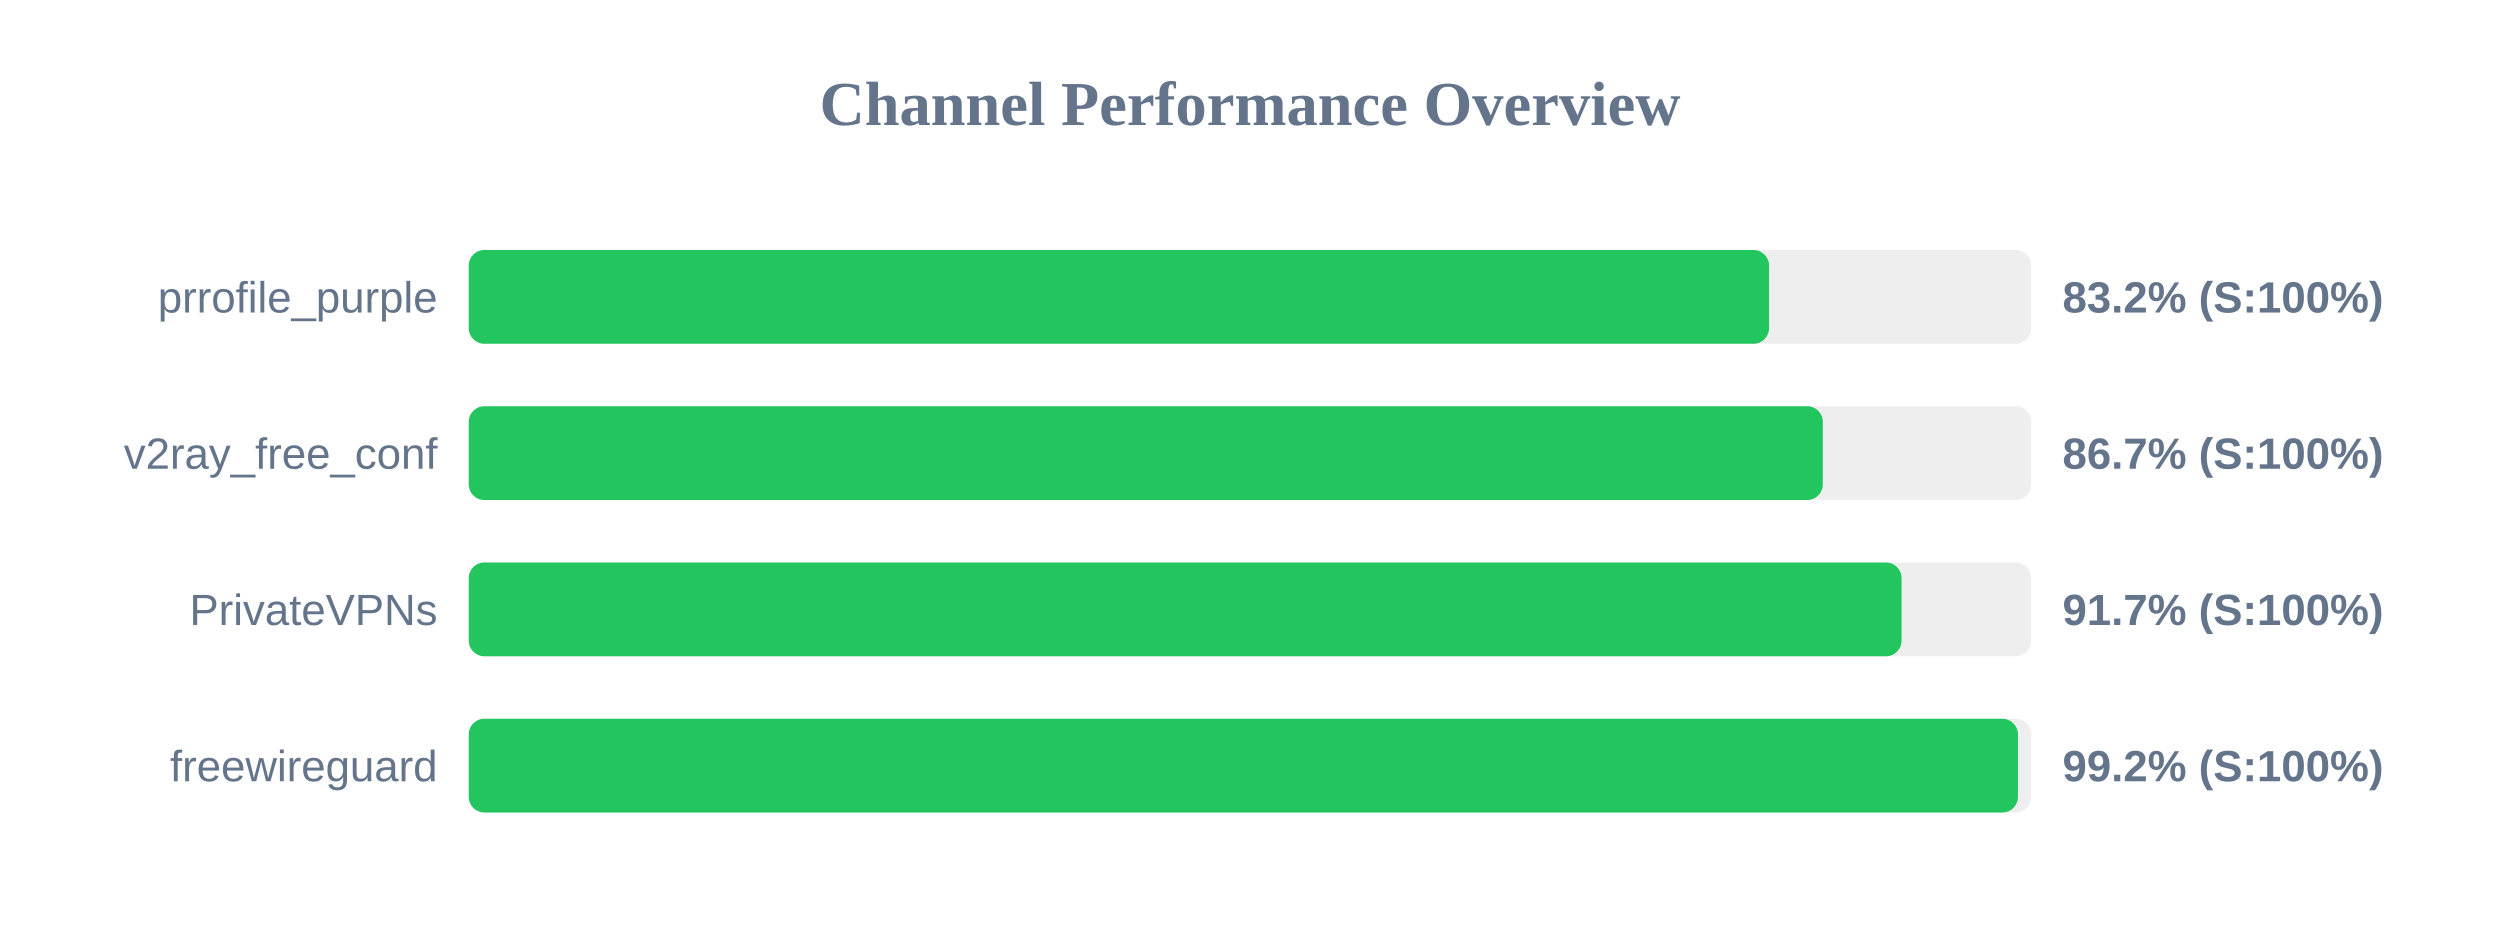
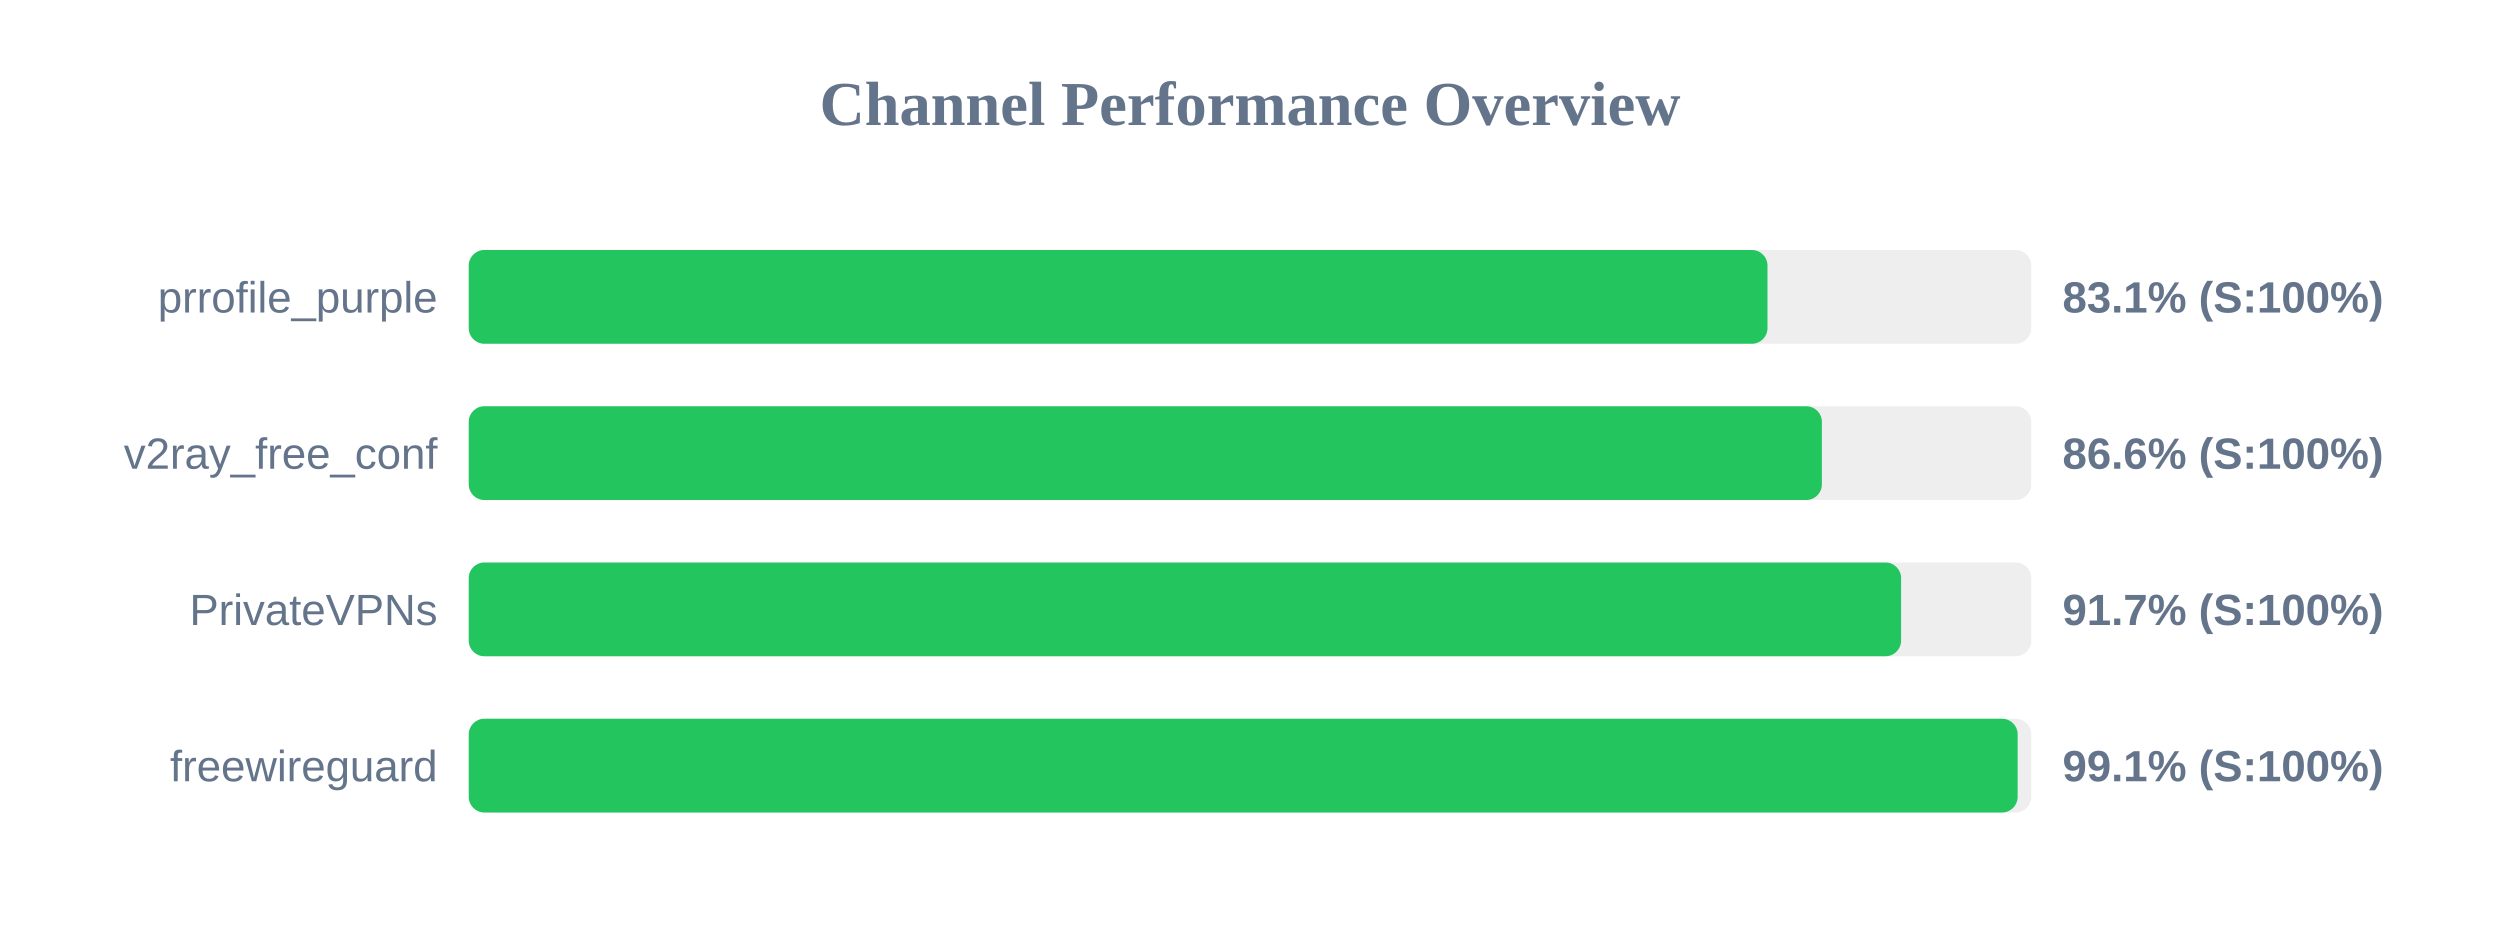
<svg xmlns="http://www.w3.org/2000/svg" width="800" height="300" version="1.1">
  <style>
        .row { font: 14px Arial; fill: #64748b; }
        .score { font: bold 14px Arial; fill: #64748b; }
    </style>
  <text x="400" y="40" text-anchor="middle" font-size="20px" font-weight="bold" fill="#64748b">Channel Performance Overview</text>
  <rect x="150" y="80" width="500" height="30" fill="#eee" rx="5" />
-   <rect x="150" y="80" width="416.1" height="30" fill="#22c55e" rx="5" />
+   <rect x="150" y="80" width="415.6" height="30" fill="#22c55e" rx="5" />
  <text x="140" y="100" text-anchor="end" class="row">prrofile_purple</text>
-   <text x="660" y="100" text-anchor="start" class="score">83.2% (S:100%)</text>
+   <text x="660" y="100" text-anchor="start" class="score">83.1% (S:100%)</text>
  <rect x="150" y="130" width="500" height="30" fill="#eee" rx="5" />
-   <rect x="150" y="130" width="433.3" height="30" fill="#22c55e" rx="5" />
+   <rect x="150" y="130" width="433.0" height="30" fill="#22c55e" rx="5" />
  <text x="140" y="150" text-anchor="end" class="row">v2ray_free_conf</text>
-   <text x="660" y="150" text-anchor="start" class="score">86.7% (S:100%)</text>
+   <text x="660" y="150" text-anchor="start" class="score">86.6% (S:100%)</text>
  <rect x="150" y="180" width="500" height="30" fill="#eee" rx="5" />
-   <rect x="150" y="180" width="458.5" height="30" fill="#22c55e" rx="5" />
+   <rect x="150" y="180" width="458.35" height="30" fill="#22c55e" rx="5" />
  <text x="140" y="200" text-anchor="end" class="row">PrivateVPNs</text>
  <text x="660" y="200" text-anchor="start" class="score">91.7% (S:100%)</text>
  <rect x="150" y="230" width="500" height="30" fill="#eee" rx="5" />
-   <rect x="150" y="230" width="495.75" height="30" fill="#22c55e" rx="5" />
+   <rect x="150" y="230" width="495.65" height="30" fill="#22c55e" rx="5" />
  <text x="140" y="250" text-anchor="end" class="row">freewireguard</text>
-   <text x="660" y="250" text-anchor="start" class="score">99.2% (S:100%)</text>
+   <text x="660" y="250" text-anchor="start" class="score">99.1% (S:100%)</text>
</svg>
